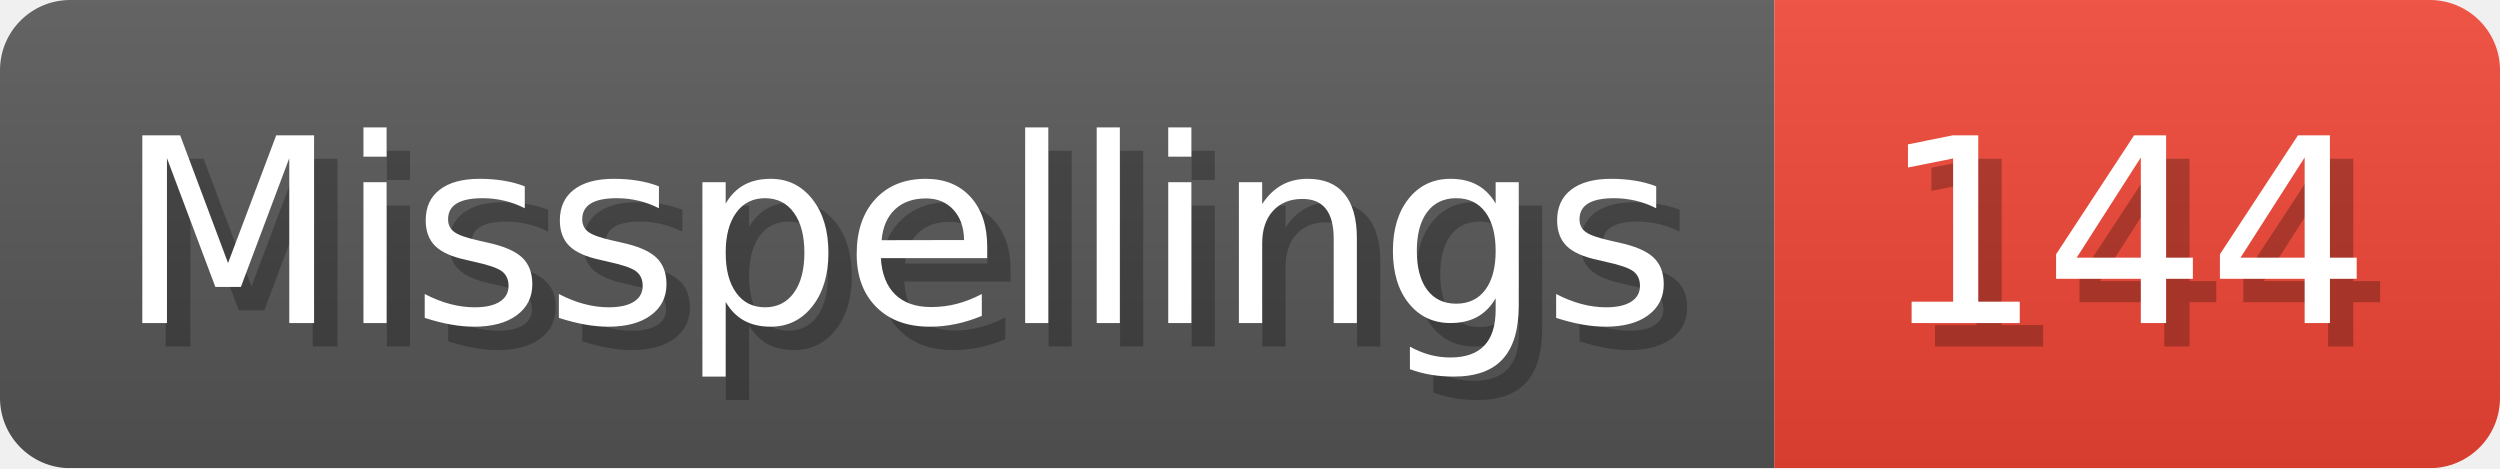
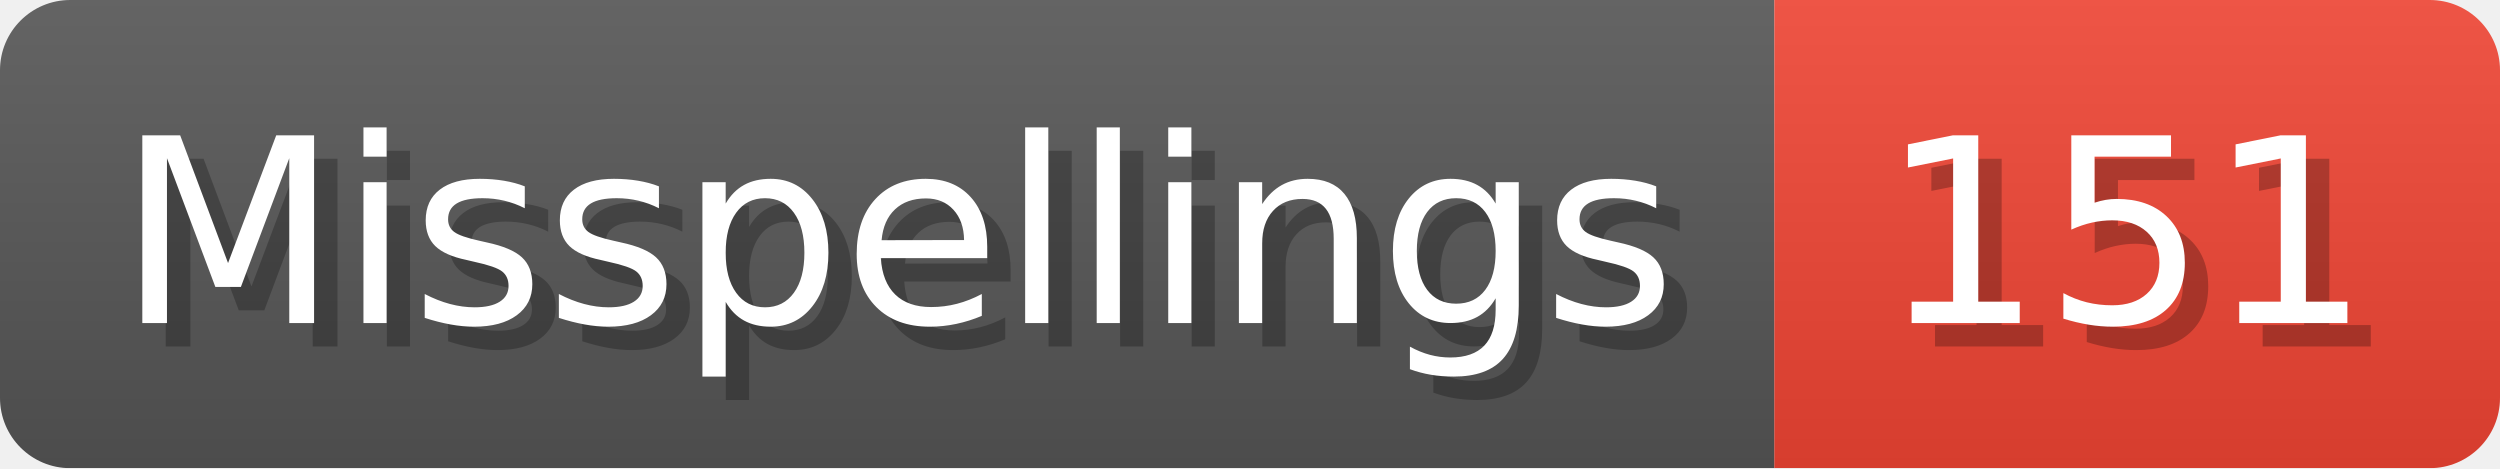
- <svg xmlns="http://www.w3.org/2000/svg" width="106.8" height="20" viewBox="0 0 1068 200" role="img" aria-label="Misspellings: 144">
+ <svg xmlns="http://www.w3.org/2000/svg" width="106.8" height="20" viewBox="0 0 1068 200" role="img" aria-label="Misspellings: 151">
  <linearGradient id="a" x2="0" y2="100%">
    <stop offset="0" stop-opacity=".1" stop-color="#EEE" />
    <stop offset="1" stop-opacity=".1" />
  </linearGradient>
  <mask id="m">
    <rect width="1068" height="200" rx="30" fill="#FFF" />
  </mask>
  <g mask="url(#m)">
    <rect width="758" height="200" fill="#555" />
    <rect width="310" height="200" fill="#E43" x="758" />
    <rect width="1068" height="200" fill="url(#a)" />
  </g>
  <g aria-hidden="true" fill="#fff" text-anchor="start" font-family="Verdana,DejaVu Sans,sans-serif" font-size="110">
    <text x="60" y="148" textLength="658" fill="#000" opacity="0.25">Misspellings</text>
    <text x="50" y="138" textLength="658">Misspellings</text>
-     <text x="813" y="148" textLength="210" fill="#000" opacity="0.25">144</text>
-     <text x="803" y="138" textLength="210">144</text>
+     <text x="813" y="148" textLength="210" fill="#000" opacity="0.25">151</text>
+     <text x="803" y="138" textLength="210">151</text>
  </g>
</svg>
